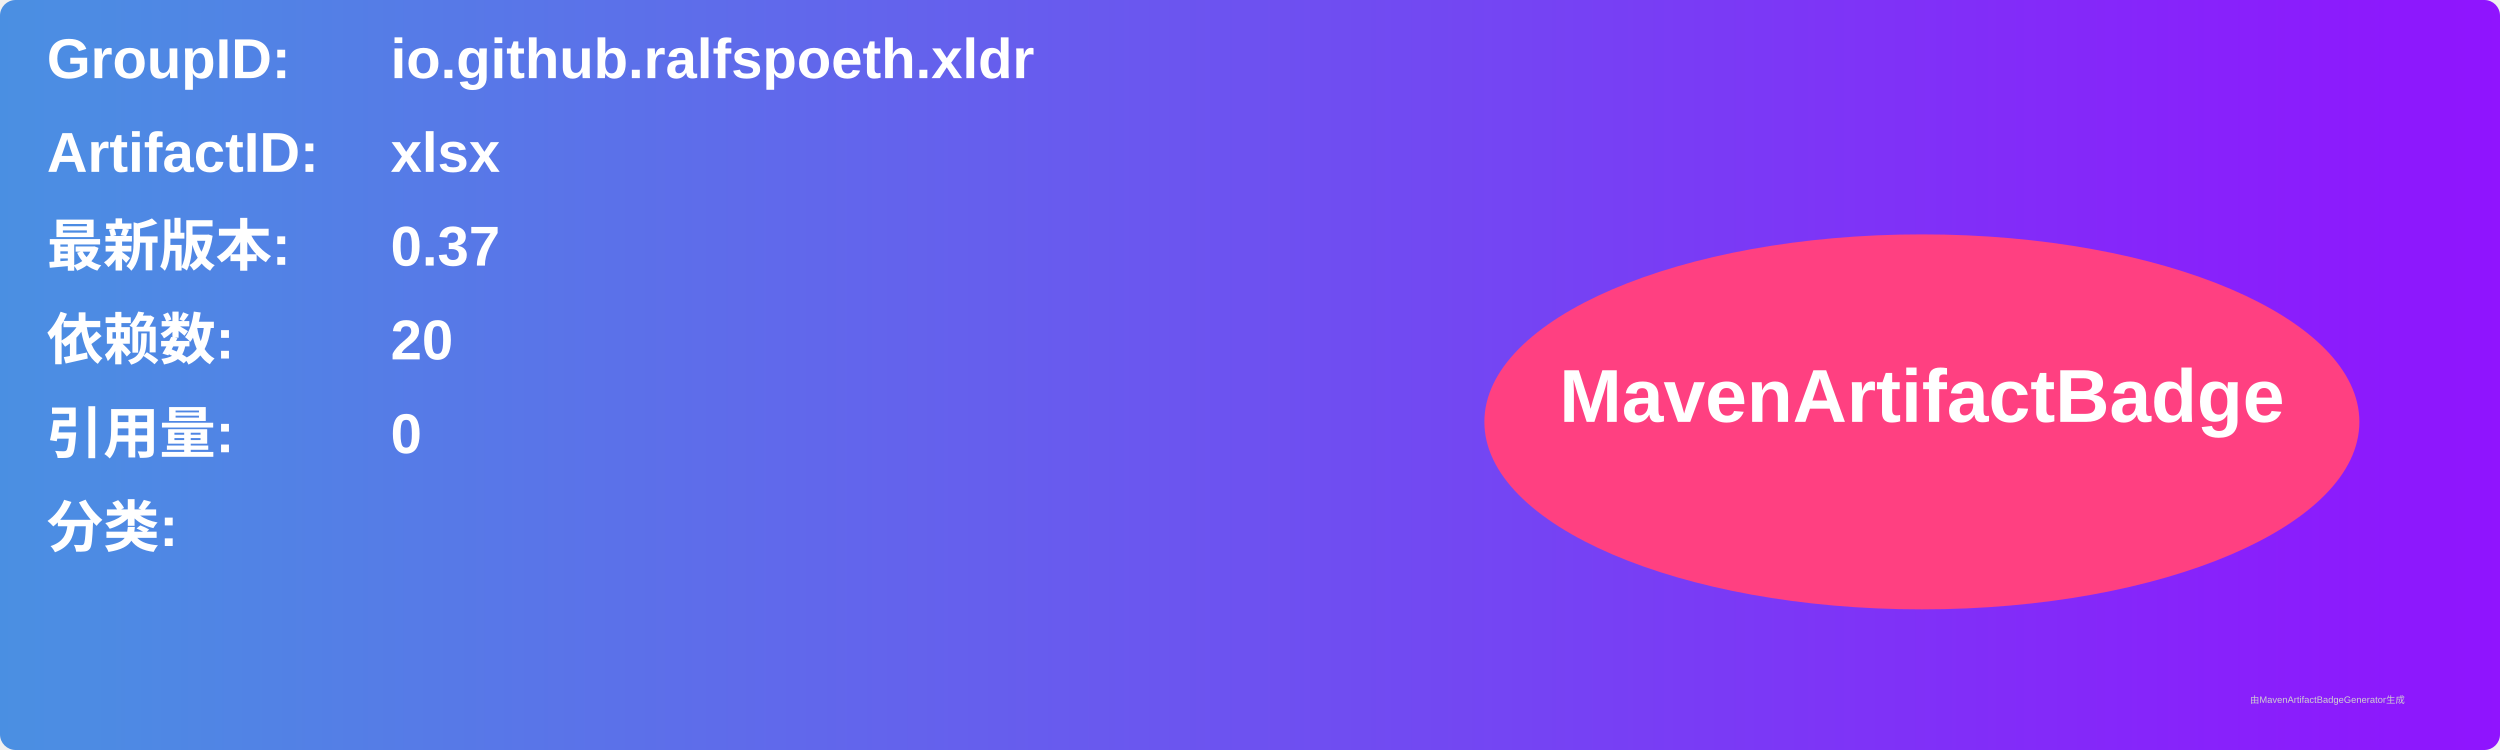
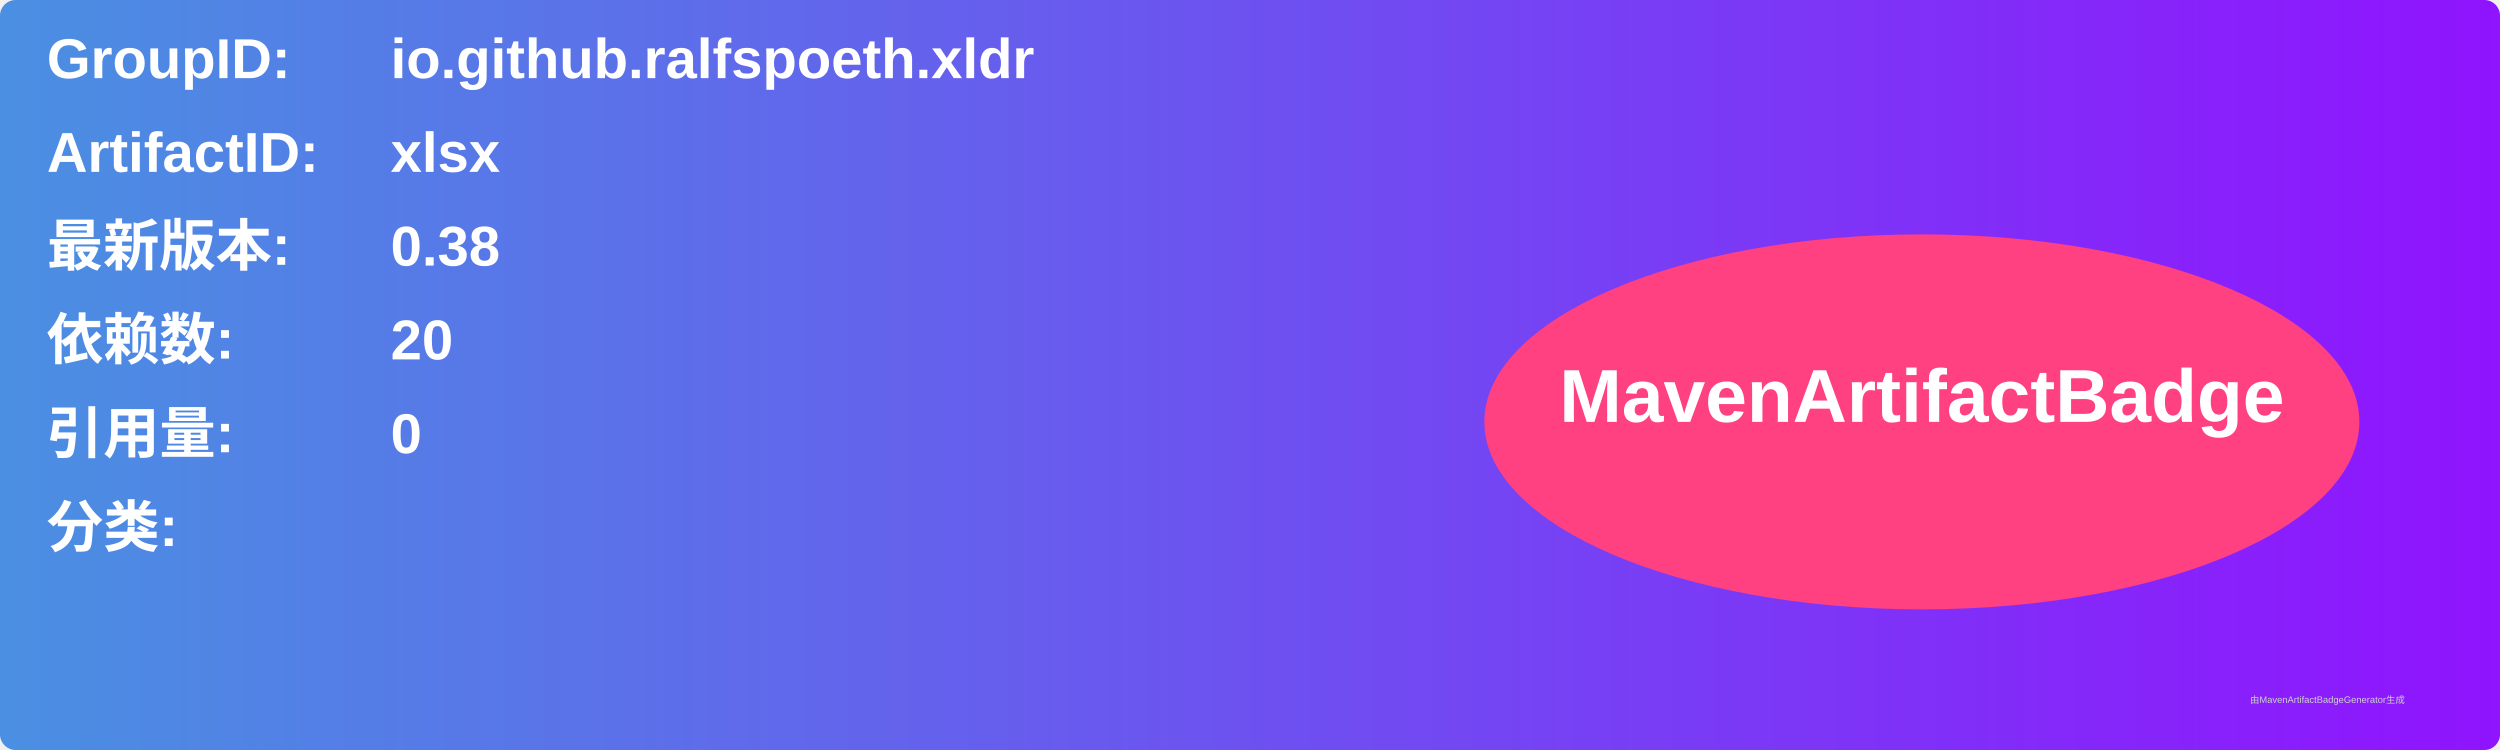
<svg xmlns="http://www.w3.org/2000/svg" width="800" height="240" viewBox="0 0 800 240">
  <linearGradient id="grad" x1="0%" y1="0%" x2="100%" y2="0%">
    <stop offset="0%" stop-color="#4a90e2" />
    <stop offset="100%" stop-color="#9013fe" />
  </linearGradient>
  <rect width="100%" height="100%" rx="5" ry="5" fill="url(#grad)" />
  <g transform="translate(15, 15)">
    <text x="0" y="10" font-family="Arial" font-size="18" fill="white" font-weight="bold" width="260">GroupID:</text>
    <text x="110" y="10" font-family="Arial" font-size="18" fill="white" font-weight="bold" width="460">io.github.ralfspoeth.xldr</text>
    <text x="0" y="40" font-family="Arial" font-size="18" fill="white" font-weight="bold" width="260">ArtifactID:</text>
    <text x="110" y="40" font-family="Arial" font-size="18" fill="white" font-weight="bold" width="460">xlsx</text>
    <text x="0" y="70" font-family="Arial" font-size="18" fill="white" font-weight="bold">最新版本:</text>
    <text x="110" y="70" font-family="Arial" font-size="18" fill="white" font-weight="bold">
-       <tspan font-weight="bold">0.37</tspan>
+       <tspan font-weight="bold">0.38</tspan>
    </text>
    <text x="0" y="100" font-family="Arial" font-size="18" fill="white" font-weight="bold">依赖数: </text>
    <text x="110" y="100" font-family="Arial" font-size="18" fill="white">
      <tspan font-weight="bold">20</tspan>
    </text>
    <text x="0" y="130" font-family="Arial" font-size="18" fill="white" font-weight="bold">引用量: </text>
    <text x="110" y="130" font-family="Arial" font-size="18" fill="white">
      <tspan font-weight="bold">0</tspan>
    </text>
    <text x="0" y="160" font-family="Arial" font-size="18" fill="white" font-weight="bold">分类:</text>
    <text x="10" y="190" font-family="Arial" font-size="10" fill="white">
      <tspan font-weight="bold" />
    </text>
    <ellipse cx="600" cy="120" rx="140" ry="60" fill="#ff4081" />
    <text x="600" y="120" text-anchor="middle" font-family="Arial" font-size="24" fill="white" font-weight="bold">MavenArtifactBadge</text>
  </g>
  <text x="720" y="225" font-family="Arial" font-size="3" fill="#d0d0d0">由MavenArtifactBadgeGenerator生成</text>
</svg>
